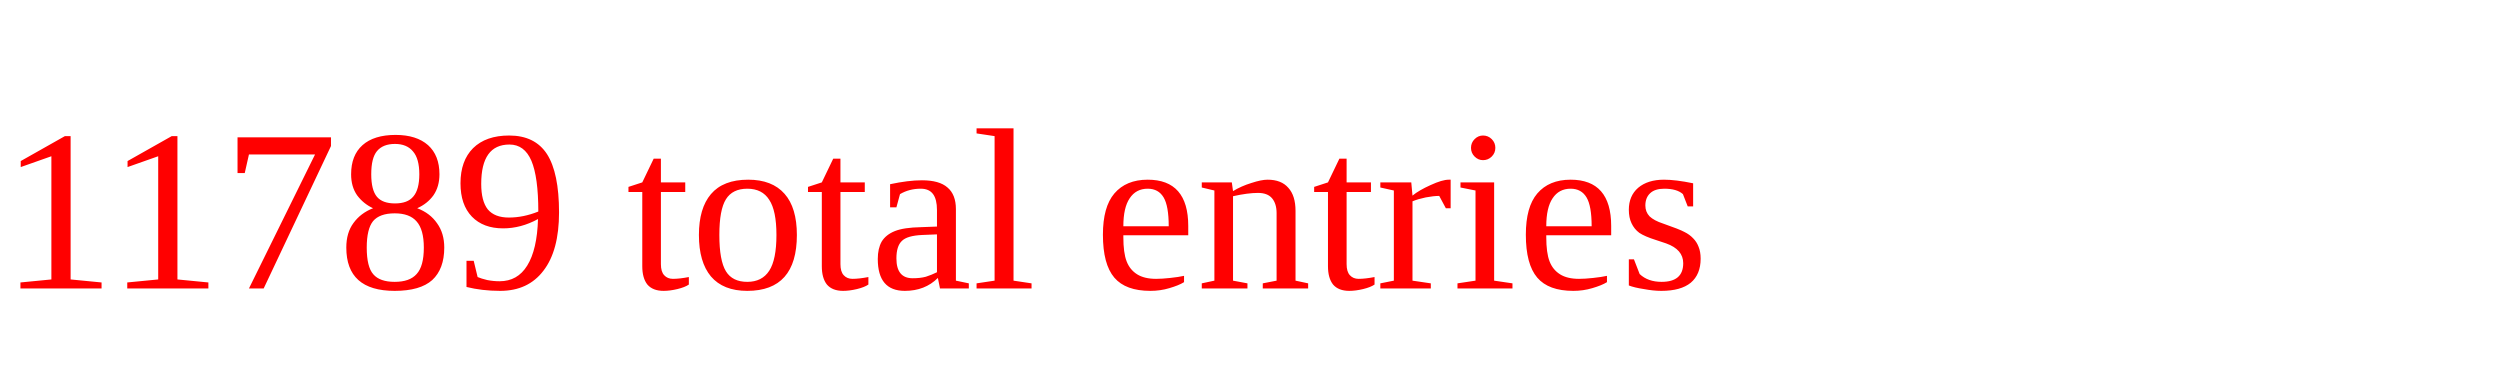
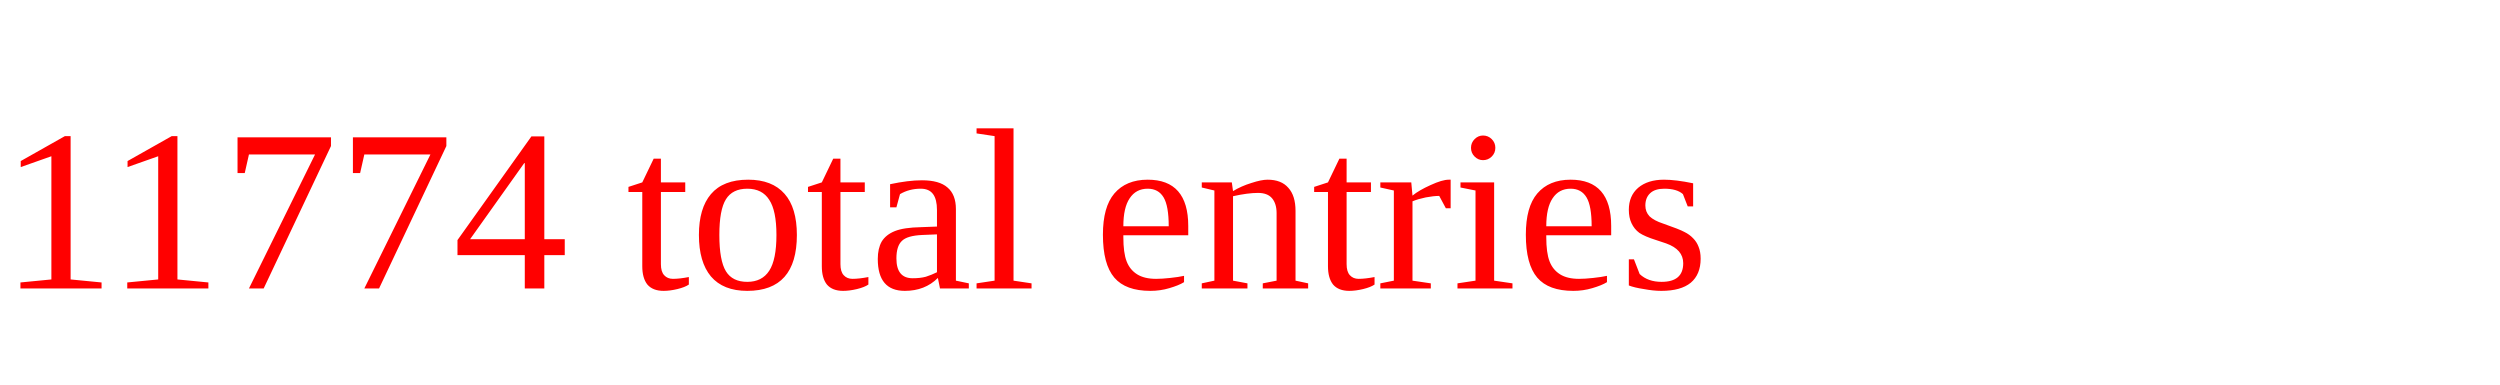
<svg xmlns="http://www.w3.org/2000/svg" height="20" width="130" version="1.1">
-   <text x="0" y="15" fill="red">11789 total entries</text>
+   <text x="0" y="15" fill="red">11774 total entries</text>
</svg>
